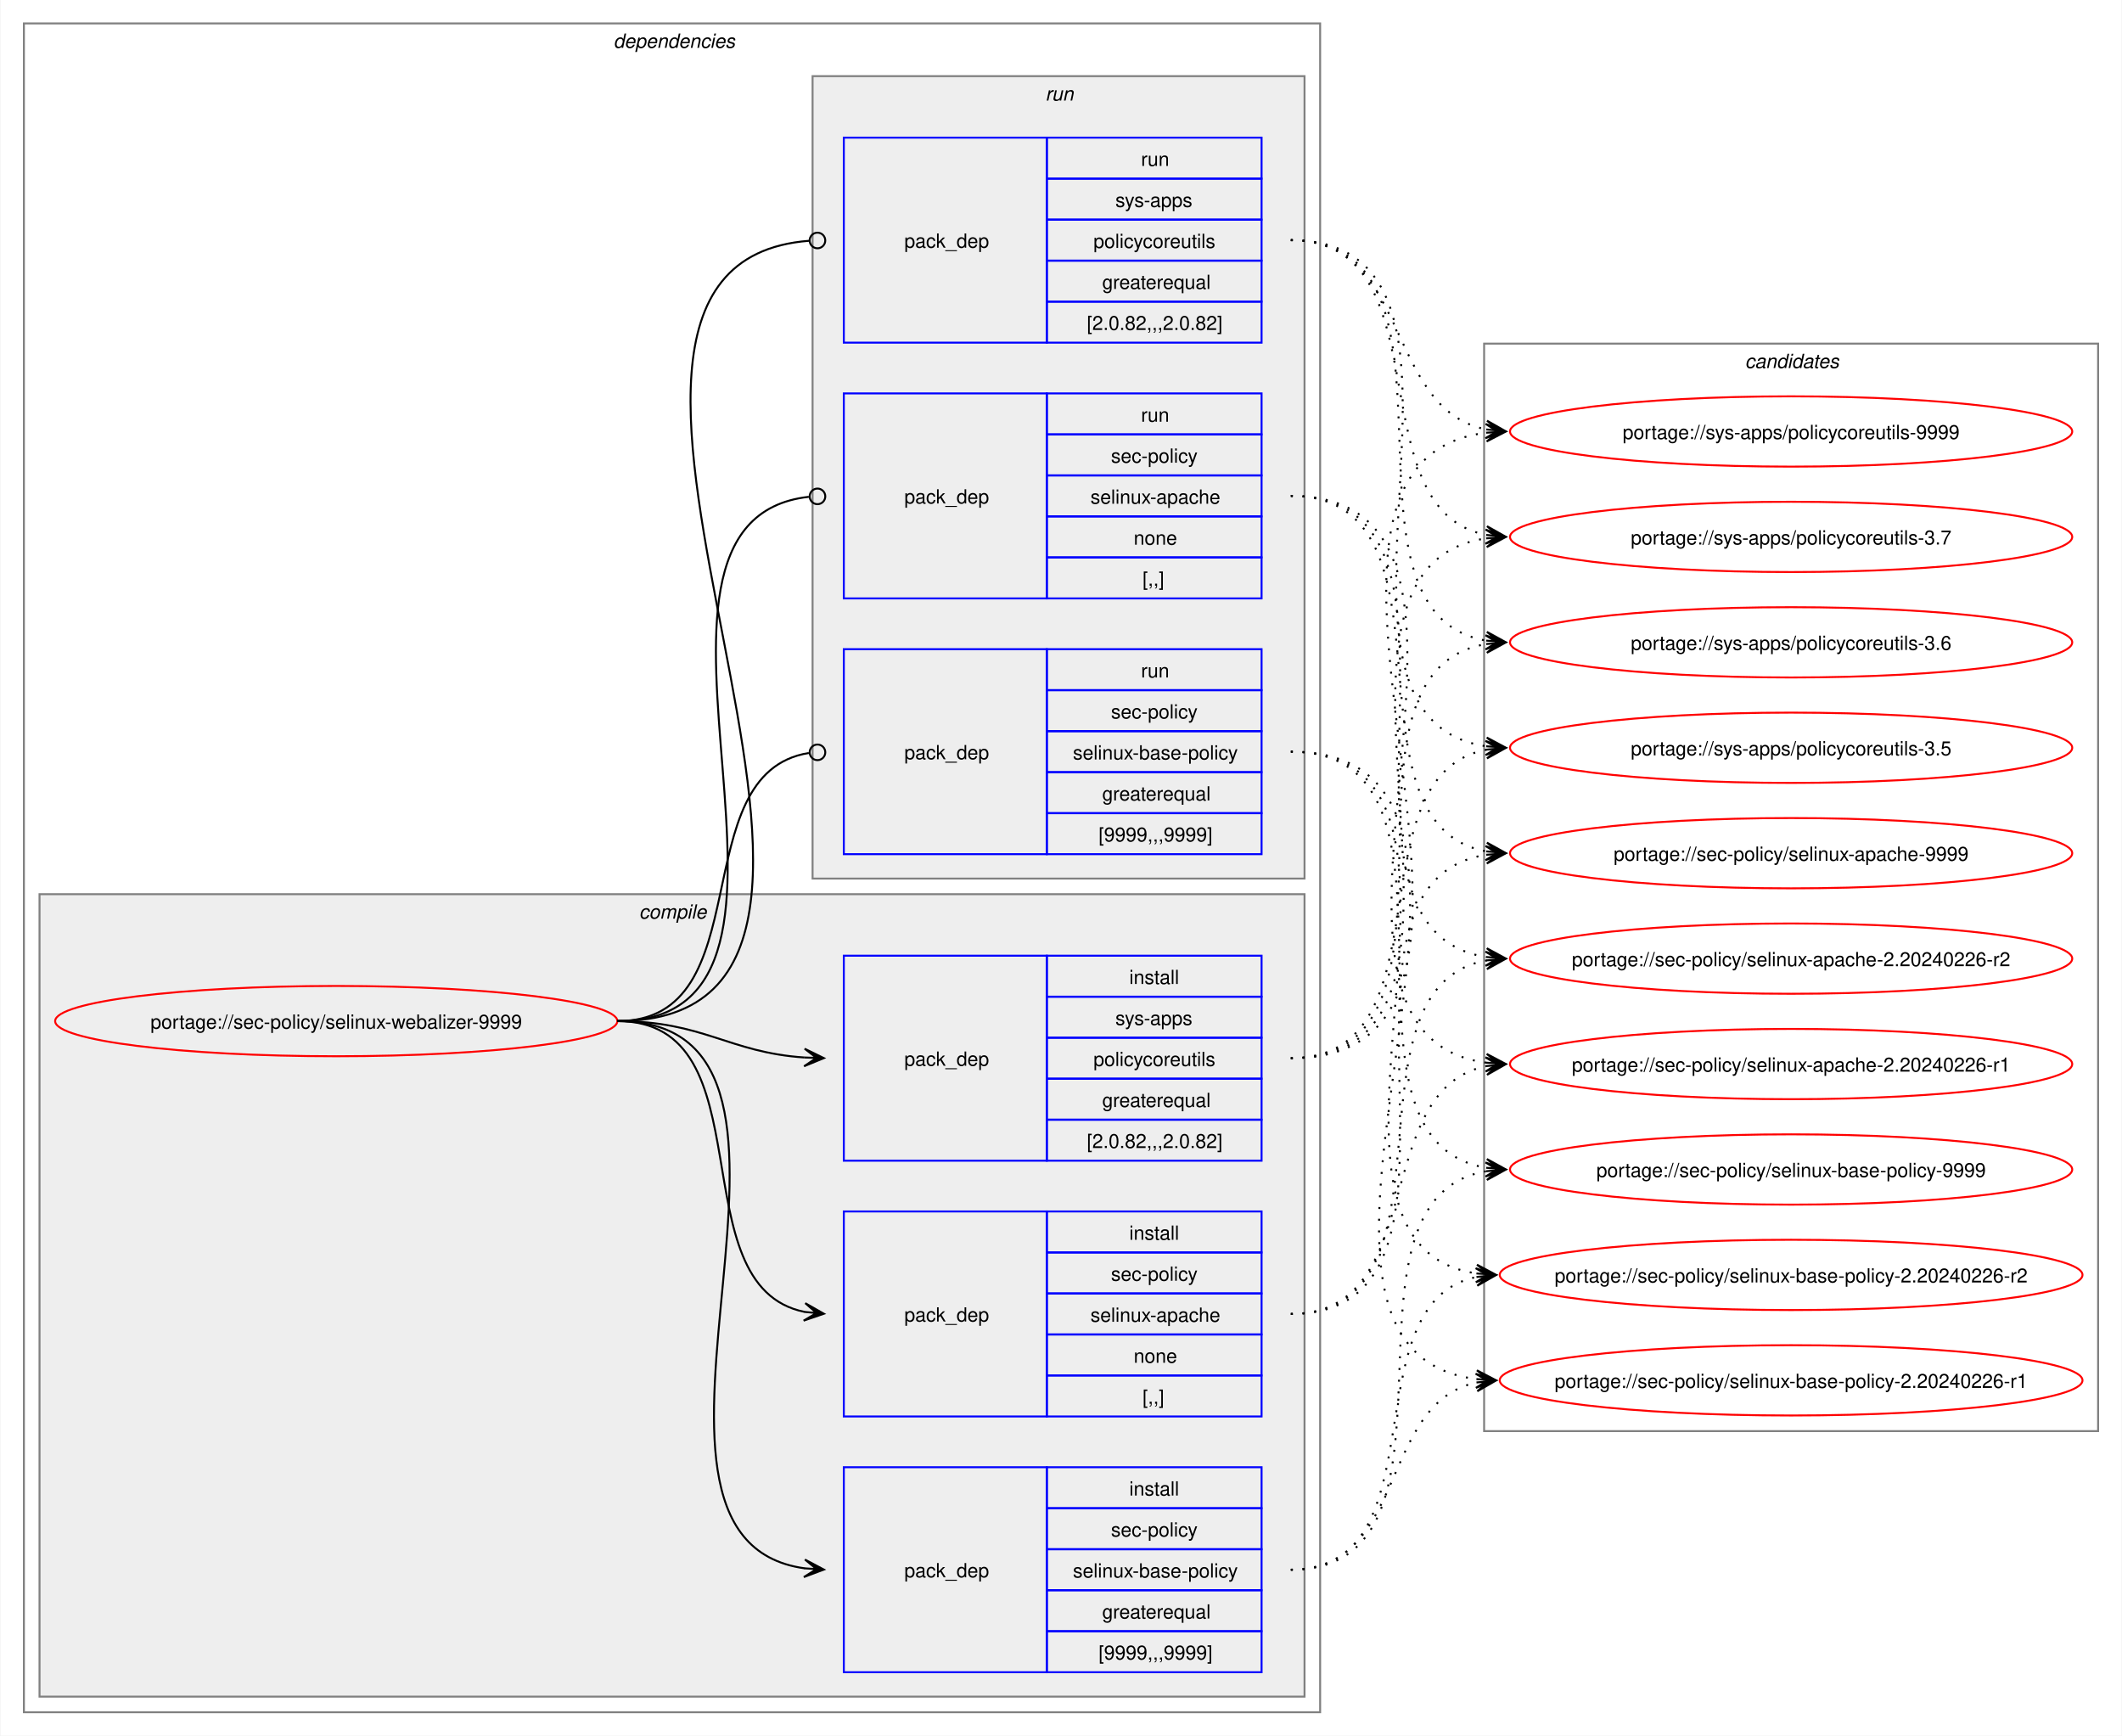
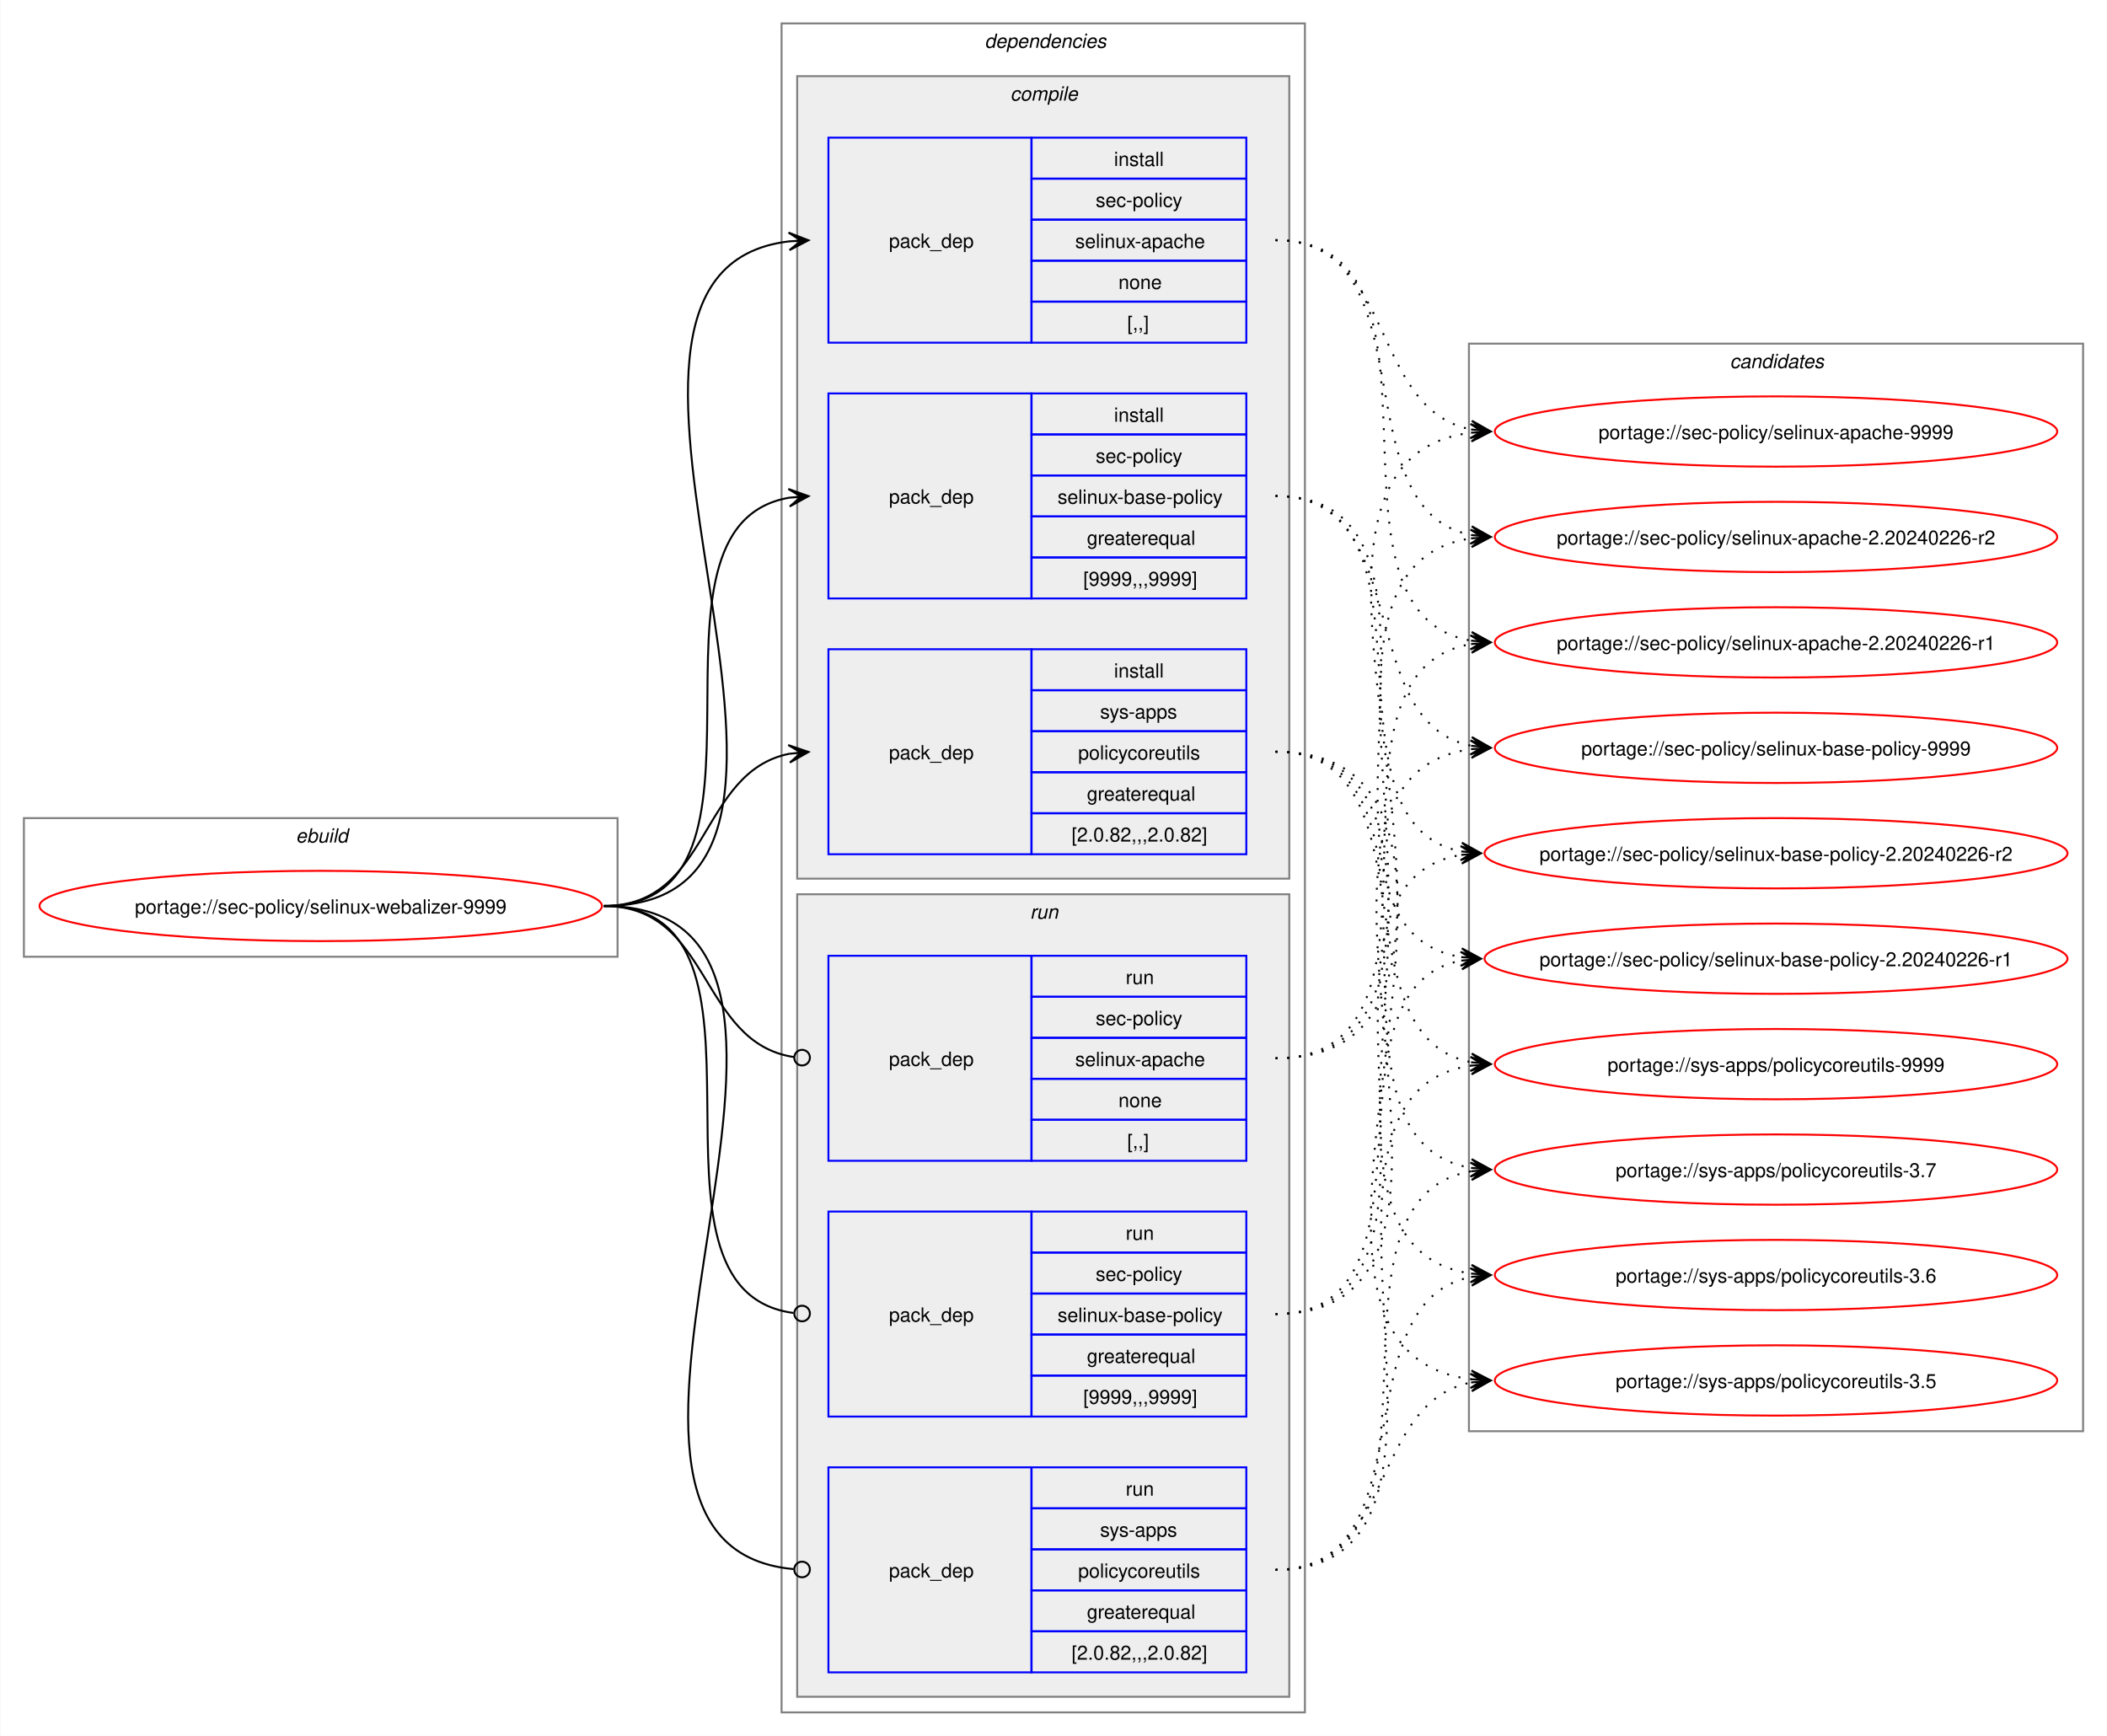
- <svg xmlns="http://www.w3.org/2000/svg" xmlns:xlink="http://www.w3.org/1999/xlink" width="1087pt" height="889pt" viewBox="0.00 0.00 1086.51 889.00">
+ <svg xmlns="http://www.w3.org/2000/svg" xmlns:xlink="http://www.w3.org/1999/xlink" width="1079pt" height="889pt" viewBox="0.00 0.00 1078.51 889.00">
  <g id="graph0" class="graph" transform="scale(1 1) rotate(0) translate(4 885)">
-     <polygon fill="white" stroke="none" points="-4,4 -4,-885 1082.51,-885 1082.51,4 -4,4" />
+     <polygon fill="white" stroke="none" points="-4,4 -4,-885 1074.51,-885 1074.51,4 -4,4" />
+     <g id="clust1" class="cluster">
+       <polygon fill="none" stroke="gray" points="8,-395 8,-466 312,-466 312,-395 8,-395" />
+       <text text-anchor="start" x="147.25" y="-453.5" font-family="Helvetica,sans-Serif" font-style="italic" font-size="10.00">ebuild</text>
+     </g>
    <g id="clust2" class="cluster">
-       <polygon fill="none" stroke="gray" points="8,-8 8,-873 672,-873 672,-8 8,-8" />
-       <text text-anchor="start" x="310" y="-860.5" font-family="Helvetica,sans-Serif" font-style="italic" font-size="10.00">dependencies</text>
+       <polygon fill="none" stroke="gray" points="396,-8 396,-873 664,-873 664,-8 396,-8" />
+       <text text-anchor="start" x="500" y="-860.5" font-family="Helvetica,sans-Serif" font-style="italic" font-size="10.00">dependencies</text>
    </g>
    <g id="clust3" class="cluster">
-       <polygon fill="#eeeeee" stroke="gray" points="16,-16 16,-427 664,-427 664,-16 16,-16" />
-       <text text-anchor="start" x="323.12" y="-414.5" font-family="Helvetica,sans-Serif" font-style="italic" font-size="10.00">compile</text>
+       <polygon fill="#eeeeee" stroke="gray" points="404,-435 404,-846 656,-846 656,-435 404,-435" />
+       <text text-anchor="start" x="513.12" y="-833.5" font-family="Helvetica,sans-Serif" font-style="italic" font-size="10.00">compile</text>
    </g>
    <g id="clust8" class="cluster">
-       <polygon fill="#eeeeee" stroke="gray" points="412,-435 412,-846 664,-846 664,-435 412,-435" />
-       <text text-anchor="start" x="531.25" y="-833.5" font-family="Helvetica,sans-Serif" font-style="italic" font-size="10.00">run</text>
+       <polygon fill="#eeeeee" stroke="gray" points="404,-16 404,-427 656,-427 656,-16 404,-16" />
+       <text text-anchor="start" x="523.25" y="-414.5" font-family="Helvetica,sans-Serif" font-style="italic" font-size="10.00">run</text>
    </g>
    <g id="clust12" class="cluster">
-       <polygon fill="none" stroke="gray" points="756,-152 756,-709 1070.51,-709 1070.51,-152 756,-152" />
-       <text text-anchor="start" x="889.63" y="-696.5" font-family="Helvetica,sans-Serif" font-style="italic" font-size="10.00">candidates</text>
+       <polygon fill="none" stroke="gray" points="748,-152 748,-709 1062.51,-709 1062.51,-152 748,-152" />
+       <text text-anchor="start" x="881.63" y="-696.5" font-family="Helvetica,sans-Serif" font-style="italic" font-size="10.00">candidates</text>
    </g>
    <g id="node1" class="node">
      <g id="a_node1">
        <a xlink:href="../sec-policy/selinux-webalizer-9999.svg" xlink:title="portage://sec-policy/selinux-webalizer-9999">
-           <ellipse fill="none" stroke="red" cx="168" cy="-362" rx="144" ry="18" />
-           <text text-anchor="middle" x="168" y="-358.12" font-family="Helvetica,sans-Serif" font-size="10.00">portage://sec-policy/selinux-webalizer-9999</text>
+           <ellipse fill="none" stroke="red" cx="160" cy="-421" rx="144" ry="18" />
+           <text text-anchor="middle" x="160" y="-417.12" font-family="Helvetica,sans-Serif" font-size="10.00">portage://sec-policy/selinux-webalizer-9999</text>
        </a>
      </g>
    </g>
    <g id="node2" class="node">
-       <polygon fill="none" stroke="blue" points="428,-159.5 428,-264.5 532,-264.5 532,-159.5 428,-159.5" />
-       <text text-anchor="start" x="459" y="-208.12" font-family="Helvetica,sans-Serif" font-size="10.00">pack_dep</text>
-       <polygon fill="none" stroke="blue" points="532,-243.5 532,-264.5 642,-264.5 642,-243.5 532,-243.5" />
-       <text text-anchor="start" x="574.25" y="-250" font-family="Helvetica,sans-Serif" font-size="10.00">install</text>
-       <polygon fill="none" stroke="blue" points="532,-222.5 532,-243.5 642,-243.5 642,-222.5 532,-222.5" />
-       <text text-anchor="start" x="564.87" y="-229" font-family="Helvetica,sans-Serif" font-size="10.00">sec-policy</text>
-       <polygon fill="none" stroke="blue" points="532,-201.5 532,-222.5 642,-222.5 642,-201.5 532,-201.5" />
-       <text text-anchor="start" x="554.37" y="-208" font-family="Helvetica,sans-Serif" font-size="10.00">selinux-apache</text>
-       <polygon fill="none" stroke="blue" points="532,-180.5 532,-201.5 642,-201.5 642,-180.5 532,-180.5" />
-       <text text-anchor="start" x="576.5" y="-187" font-family="Helvetica,sans-Serif" font-size="10.00">none</text>
-       <polygon fill="none" stroke="blue" points="532,-159.5 532,-180.5 642,-180.5 642,-159.5 532,-159.5" />
-       <text text-anchor="start" x="581" y="-166" font-family="Helvetica,sans-Serif" font-size="10.00">[,,]</text>
+       <polygon fill="none" stroke="blue" points="420,-709.5 420,-814.5 524,-814.5 524,-709.5 420,-709.5" />
+       <text text-anchor="start" x="451" y="-758.12" font-family="Helvetica,sans-Serif" font-size="10.00">pack_dep</text>
+       <polygon fill="none" stroke="blue" points="524,-793.5 524,-814.5 634,-814.5 634,-793.5 524,-793.5" />
+       <text text-anchor="start" x="566.25" y="-800" font-family="Helvetica,sans-Serif" font-size="10.00">install</text>
+       <polygon fill="none" stroke="blue" points="524,-772.5 524,-793.5 634,-793.5 634,-772.5 524,-772.5" />
+       <text text-anchor="start" x="556.87" y="-779" font-family="Helvetica,sans-Serif" font-size="10.00">sec-policy</text>
+       <polygon fill="none" stroke="blue" points="524,-751.5 524,-772.5 634,-772.5 634,-751.5 524,-751.5" />
+       <text text-anchor="start" x="546.37" y="-758" font-family="Helvetica,sans-Serif" font-size="10.00">selinux-apache</text>
+       <polygon fill="none" stroke="blue" points="524,-730.5 524,-751.5 634,-751.5 634,-730.5 524,-730.5" />
+       <text text-anchor="start" x="568.5" y="-737" font-family="Helvetica,sans-Serif" font-size="10.00">none</text>
+       <polygon fill="none" stroke="blue" points="524,-709.5 524,-730.5 634,-730.5 634,-709.5 524,-709.5" />
+       <text text-anchor="start" x="573" y="-716" font-family="Helvetica,sans-Serif" font-size="10.00">[,,]</text>
    </g>
    <g id="edge1" class="edge">
-       <path fill="none" stroke="black" d="M312,-362C389.89,-362 342.32,-226.29 407.96,-213.04" />
-       <polygon fill="black" stroke="black" points="417.79,-212.11 408.25,-217.53 414.02,-212.47 407.83,-213.05 407.83,-213.05 407.83,-213.05 414.02,-212.47 407.41,-208.57 417.79,-212.11" />
+       <path fill="none" stroke="black" d="M305,-421C459.83,-421 262.39,-745.55 400.03,-761.4" />
+       <polygon fill="black" stroke="black" points="409.78,-761.93 399.55,-765.88 406.01,-761.73 399.8,-761.39 399.8,-761.39 399.8,-761.39 406.01,-761.73 400.04,-756.89 409.78,-761.93" />
    </g>
    <g id="node3" class="node">
-       <polygon fill="none" stroke="blue" points="428,-28.5 428,-133.5 532,-133.5 532,-28.5 428,-28.5" />
-       <text text-anchor="start" x="459" y="-77.12" font-family="Helvetica,sans-Serif" font-size="10.00">pack_dep</text>
-       <polygon fill="none" stroke="blue" points="532,-112.5 532,-133.5 642,-133.5 642,-112.5 532,-112.5" />
-       <text text-anchor="start" x="574.25" y="-119" font-family="Helvetica,sans-Serif" font-size="10.00">install</text>
-       <polygon fill="none" stroke="blue" points="532,-91.5 532,-112.5 642,-112.5 642,-91.5 532,-91.5" />
-       <text text-anchor="start" x="564.87" y="-98" font-family="Helvetica,sans-Serif" font-size="10.00">sec-policy</text>
-       <polygon fill="none" stroke="blue" points="532,-70.5 532,-91.5 642,-91.5 642,-70.5 532,-70.5" />
-       <text text-anchor="start" x="545.37" y="-77" font-family="Helvetica,sans-Serif" font-size="10.00">selinux-base-policy</text>
-       <polygon fill="none" stroke="blue" points="532,-49.5 532,-70.5 642,-70.5 642,-49.5 532,-49.5" />
-       <text text-anchor="start" x="560.37" y="-56" font-family="Helvetica,sans-Serif" font-size="10.00">greaterequal</text>
-       <polygon fill="none" stroke="blue" points="532,-28.5 532,-49.5 642,-49.5 642,-28.5 532,-28.5" />
-       <text text-anchor="start" x="558.5" y="-35" font-family="Helvetica,sans-Serif" font-size="10.00">[9999,,,9999]</text>
+       <polygon fill="none" stroke="blue" points="420,-578.5 420,-683.5 524,-683.5 524,-578.5 420,-578.5" />
+       <text text-anchor="start" x="451" y="-627.12" font-family="Helvetica,sans-Serif" font-size="10.00">pack_dep</text>
+       <polygon fill="none" stroke="blue" points="524,-662.5 524,-683.5 634,-683.5 634,-662.5 524,-662.5" />
+       <text text-anchor="start" x="566.25" y="-669" font-family="Helvetica,sans-Serif" font-size="10.00">install</text>
+       <polygon fill="none" stroke="blue" points="524,-641.5 524,-662.5 634,-662.5 634,-641.5 524,-641.5" />
+       <text text-anchor="start" x="556.87" y="-648" font-family="Helvetica,sans-Serif" font-size="10.00">sec-policy</text>
+       <polygon fill="none" stroke="blue" points="524,-620.5 524,-641.5 634,-641.5 634,-620.5 524,-620.5" />
+       <text text-anchor="start" x="537.37" y="-627" font-family="Helvetica,sans-Serif" font-size="10.00">selinux-base-policy</text>
+       <polygon fill="none" stroke="blue" points="524,-599.5 524,-620.5 634,-620.5 634,-599.5 524,-599.5" />
+       <text text-anchor="start" x="552.37" y="-606" font-family="Helvetica,sans-Serif" font-size="10.00">greaterequal</text>
+       <polygon fill="none" stroke="blue" points="524,-578.5 524,-599.5 634,-599.5 634,-578.5 524,-578.5" />
+       <text text-anchor="start" x="550.5" y="-585" font-family="Helvetica,sans-Serif" font-size="10.00">[9999,,,9999]</text>
    </g>
    <g id="edge2" class="edge">
-       <path fill="none" stroke="black" d="M312,-362C441.72,-362 294.5,-97.22 408,-81.71" />
-       <polygon fill="black" stroke="black" points="417.78,-81.08 408.09,-86.21 414.01,-81.32 407.8,-81.72 407.8,-81.72 407.8,-81.72 414.01,-81.32 407.52,-77.23 417.78,-81.08" />
+       <path fill="none" stroke="black" d="M305,-421C405.57,-421 314,-615.31 399.94,-630.11" />
+       <polygon fill="black" stroke="black" points="409.79,-630.9 399.46,-634.59 406.02,-630.6 399.82,-630.1 399.82,-630.1 399.82,-630.1 406.02,-630.6 400.18,-625.61 409.79,-630.9" />
    </g>
    <g id="node4" class="node">
-       <polygon fill="none" stroke="blue" points="428,-290.5 428,-395.5 532,-395.5 532,-290.5 428,-290.5" />
-       <text text-anchor="start" x="459" y="-339.12" font-family="Helvetica,sans-Serif" font-size="10.00">pack_dep</text>
-       <polygon fill="none" stroke="blue" points="532,-374.5 532,-395.5 642,-395.5 642,-374.5 532,-374.5" />
-       <text text-anchor="start" x="574.25" y="-381" font-family="Helvetica,sans-Serif" font-size="10.00">install</text>
-       <polygon fill="none" stroke="blue" points="532,-353.5 532,-374.5 642,-374.5 642,-353.5 532,-353.5" />
-       <text text-anchor="start" x="567.12" y="-360" font-family="Helvetica,sans-Serif" font-size="10.00">sys-apps</text>
-       <polygon fill="none" stroke="blue" points="532,-332.5 532,-353.5 642,-353.5 642,-332.5 532,-332.5" />
-       <text text-anchor="start" x="555.87" y="-339" font-family="Helvetica,sans-Serif" font-size="10.00">policycoreutils</text>
-       <polygon fill="none" stroke="blue" points="532,-311.5 532,-332.5 642,-332.5 642,-311.5 532,-311.5" />
-       <text text-anchor="start" x="560.37" y="-318" font-family="Helvetica,sans-Serif" font-size="10.00">greaterequal</text>
-       <polygon fill="none" stroke="blue" points="532,-290.5 532,-311.5 642,-311.5 642,-290.5 532,-290.5" />
-       <text text-anchor="start" x="552.5" y="-297" font-family="Helvetica,sans-Serif" font-size="10.00">[2.0.82,,,2.0.82]</text>
+       <polygon fill="none" stroke="blue" points="420,-447.5 420,-552.5 524,-552.5 524,-447.5 420,-447.5" />
+       <text text-anchor="start" x="451" y="-496.12" font-family="Helvetica,sans-Serif" font-size="10.00">pack_dep</text>
+       <polygon fill="none" stroke="blue" points="524,-531.5 524,-552.5 634,-552.5 634,-531.5 524,-531.5" />
+       <text text-anchor="start" x="566.25" y="-538" font-family="Helvetica,sans-Serif" font-size="10.00">install</text>
+       <polygon fill="none" stroke="blue" points="524,-510.5 524,-531.5 634,-531.5 634,-510.5 524,-510.5" />
+       <text text-anchor="start" x="559.12" y="-517" font-family="Helvetica,sans-Serif" font-size="10.00">sys-apps</text>
+       <polygon fill="none" stroke="blue" points="524,-489.5 524,-510.5 634,-510.5 634,-489.5 524,-489.5" />
+       <text text-anchor="start" x="547.87" y="-496" font-family="Helvetica,sans-Serif" font-size="10.00">policycoreutils</text>
+       <polygon fill="none" stroke="blue" points="524,-468.5 524,-489.5 634,-489.5 634,-468.5 524,-468.5" />
+       <text text-anchor="start" x="552.37" y="-475" font-family="Helvetica,sans-Serif" font-size="10.00">greaterequal</text>
+       <polygon fill="none" stroke="blue" points="524,-447.5 524,-468.5 634,-468.5 634,-447.5 524,-447.5" />
+       <text text-anchor="start" x="544.5" y="-454" font-family="Helvetica,sans-Serif" font-size="10.00">[2.0.82,,,2.0.82]</text>
    </g>
    <g id="edge3" class="edge">
-       <path fill="none" stroke="black" d="M312,-362C356.34,-362 368.74,-345.99 407.84,-343.36" />
-       <polygon fill="black" stroke="black" points="417.78,-343.04 407.93,-347.86 414,-343.16 407.79,-343.36 407.79,-343.36 407.79,-343.36 414,-343.16 407.64,-338.87 417.78,-343.04" />
+       <path fill="none" stroke="black" d="M305,-421C359.74,-421 353.49,-489.57 399.89,-498.94" />
+       <polygon fill="black" stroke="black" points="409.79,-499.88 399.41,-503.42 406.02,-499.53 399.83,-498.94 399.83,-498.94 399.83,-498.94 406.02,-499.53 400.26,-494.46 409.79,-499.88" />
    </g>
    <g id="node5" class="node">
-       <polygon fill="none" stroke="blue" points="428,-578.5 428,-683.5 532,-683.5 532,-578.5 428,-578.5" />
-       <text text-anchor="start" x="459" y="-627.12" font-family="Helvetica,sans-Serif" font-size="10.00">pack_dep</text>
-       <polygon fill="none" stroke="blue" points="532,-662.5 532,-683.5 642,-683.5 642,-662.5 532,-662.5" />
-       <text text-anchor="start" x="580.25" y="-669" font-family="Helvetica,sans-Serif" font-size="10.00">run</text>
-       <polygon fill="none" stroke="blue" points="532,-641.5 532,-662.5 642,-662.5 642,-641.5 532,-641.5" />
-       <text text-anchor="start" x="564.87" y="-648" font-family="Helvetica,sans-Serif" font-size="10.00">sec-policy</text>
-       <polygon fill="none" stroke="blue" points="532,-620.5 532,-641.5 642,-641.5 642,-620.5 532,-620.5" />
-       <text text-anchor="start" x="554.37" y="-627" font-family="Helvetica,sans-Serif" font-size="10.00">selinux-apache</text>
-       <polygon fill="none" stroke="blue" points="532,-599.5 532,-620.5 642,-620.5 642,-599.5 532,-599.5" />
-       <text text-anchor="start" x="576.5" y="-606" font-family="Helvetica,sans-Serif" font-size="10.00">none</text>
-       <polygon fill="none" stroke="blue" points="532,-578.5 532,-599.5 642,-599.5 642,-578.5 532,-578.5" />
-       <text text-anchor="start" x="581" y="-585" font-family="Helvetica,sans-Serif" font-size="10.00">[,,]</text>
+       <polygon fill="none" stroke="blue" points="420,-290.5 420,-395.5 524,-395.5 524,-290.5 420,-290.5" />
+       <text text-anchor="start" x="451" y="-339.12" font-family="Helvetica,sans-Serif" font-size="10.00">pack_dep</text>
+       <polygon fill="none" stroke="blue" points="524,-374.5 524,-395.5 634,-395.5 634,-374.5 524,-374.5" />
+       <text text-anchor="start" x="572.25" y="-381" font-family="Helvetica,sans-Serif" font-size="10.00">run</text>
+       <polygon fill="none" stroke="blue" points="524,-353.5 524,-374.5 634,-374.5 634,-353.5 524,-353.5" />
+       <text text-anchor="start" x="556.87" y="-360" font-family="Helvetica,sans-Serif" font-size="10.00">sec-policy</text>
+       <polygon fill="none" stroke="blue" points="524,-332.5 524,-353.5 634,-353.5 634,-332.5 524,-332.5" />
+       <text text-anchor="start" x="546.37" y="-339" font-family="Helvetica,sans-Serif" font-size="10.00">selinux-apache</text>
+       <polygon fill="none" stroke="blue" points="524,-311.5 524,-332.5 634,-332.5 634,-311.5 524,-311.5" />
+       <text text-anchor="start" x="568.5" y="-318" font-family="Helvetica,sans-Serif" font-size="10.00">none</text>
+       <polygon fill="none" stroke="blue" points="524,-290.5 524,-311.5 634,-311.5 634,-290.5 524,-290.5" />
+       <text text-anchor="start" x="573" y="-297" font-family="Helvetica,sans-Serif" font-size="10.00">[,,]</text>
    </g>
    <g id="edge4" class="edge">
-       <path fill="none" stroke="black" d="M312,-362C437.53,-362 297.51,-618.03 410.07,-630.53" />
-       <ellipse fill="none" stroke="black" cx="414.51" cy="-630.76" rx="4" ry="4" />
+       <path fill="none" stroke="black" d="M305,-421C360.41,-421 353.47,-351.01 402.31,-343.63" />
+       <ellipse fill="none" stroke="black" cx="406.51" cy="-343.32" rx="4" ry="4" />
    </g>
    <g id="node6" class="node">
-       <polygon fill="none" stroke="blue" points="428,-447.5 428,-552.5 532,-552.5 532,-447.5 428,-447.5" />
-       <text text-anchor="start" x="459" y="-496.12" font-family="Helvetica,sans-Serif" font-size="10.00">pack_dep</text>
-       <polygon fill="none" stroke="blue" points="532,-531.5 532,-552.5 642,-552.5 642,-531.5 532,-531.5" />
-       <text text-anchor="start" x="580.25" y="-538" font-family="Helvetica,sans-Serif" font-size="10.00">run</text>
-       <polygon fill="none" stroke="blue" points="532,-510.5 532,-531.5 642,-531.5 642,-510.5 532,-510.5" />
-       <text text-anchor="start" x="564.87" y="-517" font-family="Helvetica,sans-Serif" font-size="10.00">sec-policy</text>
-       <polygon fill="none" stroke="blue" points="532,-489.5 532,-510.5 642,-510.5 642,-489.5 532,-489.5" />
-       <text text-anchor="start" x="545.37" y="-496" font-family="Helvetica,sans-Serif" font-size="10.00">selinux-base-policy</text>
-       <polygon fill="none" stroke="blue" points="532,-468.5 532,-489.5 642,-489.5 642,-468.5 532,-468.5" />
-       <text text-anchor="start" x="560.37" y="-475" font-family="Helvetica,sans-Serif" font-size="10.00">greaterequal</text>
-       <polygon fill="none" stroke="blue" points="532,-447.5 532,-468.5 642,-468.5 642,-447.5 532,-447.5" />
-       <text text-anchor="start" x="558.5" y="-454" font-family="Helvetica,sans-Serif" font-size="10.00">[9999,,,9999]</text>
+       <polygon fill="none" stroke="blue" points="420,-159.5 420,-264.5 524,-264.5 524,-159.5 420,-159.5" />
+       <text text-anchor="start" x="451" y="-208.12" font-family="Helvetica,sans-Serif" font-size="10.00">pack_dep</text>
+       <polygon fill="none" stroke="blue" points="524,-243.5 524,-264.5 634,-264.5 634,-243.5 524,-243.5" />
+       <text text-anchor="start" x="572.25" y="-250" font-family="Helvetica,sans-Serif" font-size="10.00">run</text>
+       <polygon fill="none" stroke="blue" points="524,-222.5 524,-243.5 634,-243.5 634,-222.5 524,-222.5" />
+       <text text-anchor="start" x="556.87" y="-229" font-family="Helvetica,sans-Serif" font-size="10.00">sec-policy</text>
+       <polygon fill="none" stroke="blue" points="524,-201.5 524,-222.5 634,-222.5 634,-201.5 524,-201.5" />
+       <text text-anchor="start" x="537.37" y="-208" font-family="Helvetica,sans-Serif" font-size="10.00">selinux-base-policy</text>
+       <polygon fill="none" stroke="blue" points="524,-180.5 524,-201.5 634,-201.5 634,-180.5 524,-180.5" />
+       <text text-anchor="start" x="552.37" y="-187" font-family="Helvetica,sans-Serif" font-size="10.00">greaterequal</text>
+       <polygon fill="none" stroke="blue" points="524,-159.5 524,-180.5 634,-180.5 634,-159.5 524,-159.5" />
+       <text text-anchor="start" x="550.5" y="-166" font-family="Helvetica,sans-Serif" font-size="10.00">[9999,,,9999]</text>
    </g>
    <g id="edge5" class="edge">
-       <path fill="none" stroke="black" d="M312,-362C386.43,-362 345.13,-488.91 410.07,-499.32" />
-       <ellipse fill="none" stroke="black" cx="414.51" cy="-499.66" rx="4" ry="4" />
+       <path fill="none" stroke="black" d="M305,-421C406,-421 312.85,-224.46 402.1,-212.56" />
+       <ellipse fill="none" stroke="black" cx="406.51" cy="-212.28" rx="4" ry="4" />
    </g>
    <g id="node7" class="node">
-       <polygon fill="none" stroke="blue" points="428,-709.5 428,-814.5 532,-814.5 532,-709.5 428,-709.5" />
-       <text text-anchor="start" x="459" y="-758.12" font-family="Helvetica,sans-Serif" font-size="10.00">pack_dep</text>
-       <polygon fill="none" stroke="blue" points="532,-793.5 532,-814.5 642,-814.5 642,-793.5 532,-793.5" />
-       <text text-anchor="start" x="580.25" y="-800" font-family="Helvetica,sans-Serif" font-size="10.00">run</text>
-       <polygon fill="none" stroke="blue" points="532,-772.5 532,-793.5 642,-793.5 642,-772.5 532,-772.5" />
-       <text text-anchor="start" x="567.12" y="-779" font-family="Helvetica,sans-Serif" font-size="10.00">sys-apps</text>
-       <polygon fill="none" stroke="blue" points="532,-751.5 532,-772.5 642,-772.5 642,-751.5 532,-751.5" />
-       <text text-anchor="start" x="555.87" y="-758" font-family="Helvetica,sans-Serif" font-size="10.00">policycoreutils</text>
-       <polygon fill="none" stroke="blue" points="532,-730.5 532,-751.5 642,-751.5 642,-730.5 532,-730.5" />
-       <text text-anchor="start" x="560.37" y="-737" font-family="Helvetica,sans-Serif" font-size="10.00">greaterequal</text>
-       <polygon fill="none" stroke="blue" points="532,-709.5 532,-730.5 642,-730.5 642,-709.5 532,-709.5" />
-       <text text-anchor="start" x="552.5" y="-716" font-family="Helvetica,sans-Serif" font-size="10.00">[2.0.82,,,2.0.82]</text>
+       <polygon fill="none" stroke="blue" points="420,-28.5 420,-133.5 524,-133.5 524,-28.5 420,-28.5" />
+       <text text-anchor="start" x="451" y="-77.12" font-family="Helvetica,sans-Serif" font-size="10.00">pack_dep</text>
+       <polygon fill="none" stroke="blue" points="524,-112.5 524,-133.5 634,-133.5 634,-112.5 524,-112.5" />
+       <text text-anchor="start" x="572.25" y="-119" font-family="Helvetica,sans-Serif" font-size="10.00">run</text>
+       <polygon fill="none" stroke="blue" points="524,-91.5 524,-112.5 634,-112.5 634,-91.5 524,-91.5" />
+       <text text-anchor="start" x="559.12" y="-98" font-family="Helvetica,sans-Serif" font-size="10.00">sys-apps</text>
+       <polygon fill="none" stroke="blue" points="524,-70.5 524,-91.5 634,-91.5 634,-70.5 524,-70.5" />
+       <text text-anchor="start" x="547.87" y="-77" font-family="Helvetica,sans-Serif" font-size="10.00">policycoreutils</text>
+       <polygon fill="none" stroke="blue" points="524,-49.5 524,-70.5 634,-70.5 634,-49.5 524,-49.5" />
+       <text text-anchor="start" x="552.37" y="-56" font-family="Helvetica,sans-Serif" font-size="10.00">greaterequal</text>
+       <polygon fill="none" stroke="blue" points="524,-28.5 524,-49.5 634,-49.5 634,-28.5 524,-28.5" />
+       <text text-anchor="start" x="544.5" y="-35" font-family="Helvetica,sans-Serif" font-size="10.00">[2.0.82,,,2.0.82]</text>
    </g>
    <g id="edge6" class="edge">
-       <path fill="none" stroke="black" d="M312,-362C492.97,-362 243.52,-748.83 410.2,-761.67" />
-       <ellipse fill="none" stroke="black" cx="414.5" cy="-761.83" rx="4" ry="4" />
+       <path fill="none" stroke="black" d="M305,-421C460.19,-421 260.8,-94.15 402.14,-81.38" />
+       <ellipse fill="none" stroke="black" cx="406.5" cy="-81.19" rx="4" ry="4" />
    </g>
    <g id="node8" class="node">
      <g id="a_node8">
        <a xlink:href="../sec-policy/selinux-apache-9999.svg" xlink:title="portage://sec-policy/selinux-apache-9999">
-           <ellipse fill="none" stroke="red" cx="913.26" cy="-448" rx="144" ry="18" />
-           <text text-anchor="middle" x="913.26" y="-444.12" font-family="Helvetica,sans-Serif" font-size="10.00">portage://sec-policy/selinux-apache-9999</text>
+           <ellipse fill="none" stroke="red" cx="905.26" cy="-664" rx="144" ry="18" />
+           <text text-anchor="middle" x="905.26" y="-660.12" font-family="Helvetica,sans-Serif" font-size="10.00">portage://sec-policy/selinux-apache-9999</text>
        </a>
      </g>
    </g>
    <g id="edge7" class="edge">
-       <path fill="none" stroke="black" stroke-dasharray="1,5" d="M657,-212C769,-212 660.27,-432.14 757.18,-447.19" />
-       <polygon fill="black" stroke="black" points="767.04,-447.91 756.74,-451.67 763.27,-447.64 757.07,-447.18 757.07,-447.18 757.07,-447.18 763.27,-447.64 757.39,-442.7 767.04,-447.91" />
+       <path fill="none" stroke="black" stroke-dasharray="1,5" d="M649,-762C710.9,-762 696.53,-675.51 749.2,-665.03" />
+       <polygon fill="black" stroke="black" points="759.04,-664.11 749.5,-669.53 755.28,-664.47 749.09,-665.04 749.09,-665.04 749.09,-665.04 755.28,-664.47 748.67,-660.56 759.04,-664.11" />
    </g>
    <g id="node9" class="node">
      <g id="a_node9">
        <a xlink:href="../sec-policy/selinux-apache-2.20240226-r2.svg" xlink:title="portage://sec-policy/selinux-apache-2.20240226-r2">
-           <ellipse fill="none" stroke="red" cx="913.26" cy="-394" rx="144" ry="18" />
-           <text text-anchor="middle" x="913.26" y="-390.12" font-family="Helvetica,sans-Serif" font-size="10.00">portage://sec-policy/selinux-apache-2.20240226-r2</text>
+           <ellipse fill="none" stroke="red" cx="905.26" cy="-610" rx="144" ry="18" />
+           <text text-anchor="middle" x="905.26" y="-606.12" font-family="Helvetica,sans-Serif" font-size="10.00">portage://sec-policy/selinux-apache-2.20240226-r2</text>
        </a>
      </g>
    </g>
    <g id="edge8" class="edge">
-       <path fill="none" stroke="black" stroke-dasharray="1,5" d="M657,-212C747.92,-212 679.59,-379.38 757.44,-393.11" />
-       <polygon fill="black" stroke="black" points="767.04,-393.9 756.7,-397.56 763.27,-393.59 757.08,-393.08 757.08,-393.08 757.08,-393.08 763.27,-393.59 757.45,-388.59 767.04,-393.9" />
+       <path fill="none" stroke="black" stroke-dasharray="1,5" d="M649,-762C728.79,-762 681.5,-623.92 749.38,-610.97" />
+       <polygon fill="black" stroke="black" points="759.04,-610.11 749.48,-615.48 755.28,-610.44 749.08,-611 749.08,-611 749.08,-611 755.28,-610.44 748.68,-606.51 759.04,-610.11" />
    </g>
    <g id="node10" class="node">
      <g id="a_node10">
        <a xlink:href="../sec-policy/selinux-apache-2.20240226-r1.svg" xlink:title="portage://sec-policy/selinux-apache-2.20240226-r1">
-           <ellipse fill="none" stroke="red" cx="913.26" cy="-340" rx="144" ry="18" />
-           <text text-anchor="middle" x="913.26" y="-336.12" font-family="Helvetica,sans-Serif" font-size="10.00">portage://sec-policy/selinux-apache-2.20240226-r1</text>
+           <ellipse fill="none" stroke="red" cx="905.26" cy="-556" rx="144" ry="18" />
+           <text text-anchor="middle" x="905.26" y="-552.12" font-family="Helvetica,sans-Serif" font-size="10.00">portage://sec-policy/selinux-apache-2.20240226-r1</text>
        </a>
      </g>
    </g>
    <g id="edge9" class="edge">
-       <path fill="none" stroke="black" stroke-dasharray="1,5" d="M657,-212C728.4,-212 696.73,-326.86 757.26,-338.97" />
-       <polygon fill="black" stroke="black" points="767.04,-339.89 756.67,-343.43 763.28,-339.53 757.09,-338.95 757.09,-338.95 757.09,-338.95 763.28,-339.53 757.51,-334.47 767.04,-339.89" />
+       <path fill="none" stroke="black" stroke-dasharray="1,5" d="M649,-762C749.09,-762 663.29,-571.39 749.22,-556.87" />
+       <polygon fill="black" stroke="black" points="759.04,-556.1 749.43,-561.37 755.27,-556.39 749.07,-556.89 749.07,-556.89 749.07,-556.89 755.27,-556.39 748.72,-552.4 759.04,-556.1" />
    </g>
    <g id="node11" class="node">
      <g id="a_node11">
        <a xlink:href="../sec-policy/selinux-base-policy-9999.svg" xlink:title="portage://sec-policy/selinux-base-policy-9999">
-           <ellipse fill="none" stroke="red" cx="913.26" cy="-286" rx="144" ry="18" />
-           <text text-anchor="middle" x="913.26" y="-282.12" font-family="Helvetica,sans-Serif" font-size="10.00">portage://sec-policy/selinux-base-policy-9999</text>
+           <ellipse fill="none" stroke="red" cx="905.26" cy="-502" rx="144" ry="18" />
+           <text text-anchor="middle" x="905.26" y="-498.12" font-family="Helvetica,sans-Serif" font-size="10.00">portage://sec-policy/selinux-base-policy-9999</text>
        </a>
      </g>
    </g>
    <g id="edge10" class="edge">
-       <path fill="none" stroke="black" stroke-dasharray="1,5" d="M657,-81C756.72,-81 671.62,-270.68 757.26,-285.13" />
-       <polygon fill="black" stroke="black" points="767.04,-285.9 756.72,-289.6 763.27,-285.61 757.07,-285.12 757.07,-285.12 757.07,-285.12 763.27,-285.61 757.43,-280.63 767.04,-285.9" />
+       <path fill="none" stroke="black" stroke-dasharray="1,5" d="M649,-631C720.72,-631 688.46,-515.25 749.21,-503.04" />
+       <polygon fill="black" stroke="black" points="759.04,-502.11 749.51,-507.53 755.28,-502.47 749.09,-503.05 749.09,-503.05 749.09,-503.05 755.28,-502.47 748.67,-498.57 759.04,-502.11" />
    </g>
    <g id="node12" class="node">
      <g id="a_node12">
        <a xlink:href="../sec-policy/selinux-base-policy-2.20240226-r2.svg" xlink:title="portage://sec-policy/selinux-base-policy-2.20240226-r2">
-           <ellipse fill="none" stroke="red" cx="913.26" cy="-232" rx="149.26" ry="18" />
-           <text text-anchor="middle" x="913.26" y="-228.12" font-family="Helvetica,sans-Serif" font-size="10.00">portage://sec-policy/selinux-base-policy-2.20240226-r2</text>
+           <ellipse fill="none" stroke="red" cx="905.26" cy="-448" rx="149.26" ry="18" />
+           <text text-anchor="middle" x="905.26" y="-444.12" font-family="Helvetica,sans-Serif" font-size="10.00">portage://sec-policy/selinux-base-policy-2.20240226-r2</text>
        </a>
      </g>
    </g>
    <g id="edge11" class="edge">
-       <path fill="none" stroke="black" stroke-dasharray="1,5" d="M657,-81C735.05,-81 686.51,-217.61 752.2,-230.96" />
-       <polygon fill="black" stroke="black" points="762.04,-231.89 751.66,-235.42 758.28,-231.53 752.09,-230.94 752.09,-230.94 752.09,-230.94 758.28,-231.53 752.51,-226.46 762.04,-231.89" />
+       <path fill="none" stroke="black" stroke-dasharray="1,5" d="M649,-631C739.19,-631 667.62,-462.7 744.55,-448.9" />
+       <polygon fill="black" stroke="black" points="754.04,-448.1 744.45,-453.42 750.27,-448.42 744.08,-448.94 744.08,-448.94 744.08,-448.94 750.27,-448.42 743.7,-444.45 754.04,-448.1" />
    </g>
    <g id="node13" class="node">
      <g id="a_node13">
        <a xlink:href="../sec-policy/selinux-base-policy-2.20240226-r1.svg" xlink:title="portage://sec-policy/selinux-base-policy-2.20240226-r1">
-           <ellipse fill="none" stroke="red" cx="913.26" cy="-178" rx="149.26" ry="18" />
-           <text text-anchor="middle" x="913.26" y="-174.12" font-family="Helvetica,sans-Serif" font-size="10.00">portage://sec-policy/selinux-base-policy-2.20240226-r1</text>
+           <ellipse fill="none" stroke="red" cx="905.26" cy="-394" rx="149.26" ry="18" />
+           <text text-anchor="middle" x="905.26" y="-390.12" font-family="Helvetica,sans-Serif" font-size="10.00">portage://sec-policy/selinux-base-policy-2.20240226-r1</text>
        </a>
      </g>
    </g>
    <g id="edge12" class="edge">
-       <path fill="none" stroke="black" stroke-dasharray="1,5" d="M657,-81C716.95,-81 701.68,-166.25 752.23,-176.91" />
-       <polygon fill="black" stroke="black" points="762.04,-177.88 751.65,-181.38 758.28,-177.51 752.09,-176.9 752.09,-176.9 752.09,-176.9 758.28,-177.51 752.53,-172.42 762.04,-177.88" />
+       <path fill="none" stroke="black" stroke-dasharray="1,5" d="M649,-631C760.49,-631 648.06,-409.92 744.24,-394.81" />
+       <polygon fill="black" stroke="black" points="754.04,-394.09 744.4,-399.31 750.27,-394.37 744.07,-394.82 744.07,-394.82 744.07,-394.82 750.27,-394.37 743.74,-390.34 754.04,-394.09" />
    </g>
    <g id="node14" class="node">
      <g id="a_node14">
        <a xlink:href="../sys-apps/policycoreutils-9999.svg" xlink:title="portage://sys-apps/policycoreutils-9999">
-           <ellipse fill="none" stroke="red" cx="913.26" cy="-664" rx="144" ry="18" />
-           <text text-anchor="middle" x="913.26" y="-660.12" font-family="Helvetica,sans-Serif" font-size="10.00">portage://sys-apps/policycoreutils-9999</text>
+           <ellipse fill="none" stroke="red" cx="905.26" cy="-340" rx="144" ry="18" />
+           <text text-anchor="middle" x="905.26" y="-336.12" font-family="Helvetica,sans-Serif" font-size="10.00">portage://sys-apps/policycoreutils-9999</text>
        </a>
      </g>
    </g>
    <g id="edge13" class="edge">
-       <path fill="none" stroke="black" stroke-dasharray="1,5" d="M657,-343C804.16,-343 626.73,-647.91 757.4,-663.39" />
-       <polygon fill="black" stroke="black" points="767.04,-663.93 756.8,-667.86 763.26,-663.72 757.05,-663.37 757.05,-663.37 757.05,-663.37 763.26,-663.72 757.31,-658.88 767.04,-663.93" />
+       <path fill="none" stroke="black" stroke-dasharray="1,5" d="M649,-500C731.72,-500 678.91,-354.05 749.46,-340.94" />
+       <polygon fill="black" stroke="black" points="759.04,-340.11 749.47,-345.46 755.27,-340.43 749.08,-340.97 749.08,-340.97 749.08,-340.97 755.27,-340.43 748.69,-336.49 759.04,-340.11" />
    </g>
    <g id="node15" class="node">
      <g id="a_node15">
        <a xlink:href="../sys-apps/policycoreutils-3.7.svg" xlink:title="portage://sys-apps/policycoreutils-3.7">
-           <ellipse fill="none" stroke="red" cx="913.26" cy="-610" rx="144" ry="18" />
-           <text text-anchor="middle" x="913.26" y="-606.12" font-family="Helvetica,sans-Serif" font-size="10.00">portage://sys-apps/policycoreutils-3.7</text>
+           <ellipse fill="none" stroke="red" cx="905.26" cy="-286" rx="144" ry="18" />
+           <text text-anchor="middle" x="905.26" y="-282.12" font-family="Helvetica,sans-Serif" font-size="10.00">portage://sys-apps/policycoreutils-3.7</text>
        </a>
      </g>
    </g>
    <g id="edge14" class="edge">
-       <path fill="none" stroke="black" stroke-dasharray="1,5" d="M657,-343C781.66,-343 648.28,-594.08 757.32,-609.28" />
-       <polygon fill="black" stroke="black" points="767.04,-609.92 756.77,-613.75 763.27,-609.67 757.06,-609.26 757.06,-609.26 757.06,-609.26 763.27,-609.67 757.36,-604.77 767.04,-609.92" />
+       <path fill="none" stroke="black" stroke-dasharray="1,5" d="M649,-500C752.22,-500 660.42,-301.59 749.17,-286.86" />
+       <polygon fill="black" stroke="black" points="759.04,-286.09 749.42,-291.36 755.27,-286.39 749.07,-286.87 749.07,-286.87 749.07,-286.87 755.27,-286.39 748.72,-282.38 759.04,-286.09" />
    </g>
    <g id="node16" class="node">
      <g id="a_node16">
        <a xlink:href="../sys-apps/policycoreutils-3.6.svg" xlink:title="portage://sys-apps/policycoreutils-3.6">
-           <ellipse fill="none" stroke="red" cx="913.26" cy="-556" rx="144" ry="18" />
-           <text text-anchor="middle" x="913.26" y="-552.12" font-family="Helvetica,sans-Serif" font-size="10.00">portage://sys-apps/policycoreutils-3.6</text>
+           <ellipse fill="none" stroke="red" cx="905.26" cy="-232" rx="144" ry="18" />
+           <text text-anchor="middle" x="905.26" y="-228.12" font-family="Helvetica,sans-Serif" font-size="10.00">portage://sys-apps/policycoreutils-3.6</text>
        </a>
      </g>
    </g>
    <g id="edge15" class="edge">
-       <path fill="none" stroke="black" stroke-dasharray="1,5" d="M657,-343C759.84,-343 668.76,-540.48 757.21,-555.14" />
-       <polygon fill="black" stroke="black" points="767.04,-555.91 756.72,-559.62 763.27,-555.61 757.07,-555.13 757.07,-555.13 757.07,-555.13 763.27,-555.61 757.42,-550.64 767.04,-555.91" />
+       <path fill="none" stroke="black" stroke-dasharray="1,5" d="M649,-500C774.06,-500 639.92,-247.98 749.29,-232.72" />
+       <polygon fill="black" stroke="black" points="759.04,-232.08 749.36,-237.23 755.27,-232.33 749.06,-232.74 749.06,-232.74 749.06,-232.74 755.27,-232.33 748.77,-228.25 759.04,-232.08" />
    </g>
    <g id="node17" class="node">
      <g id="a_node17">
        <a xlink:href="../sys-apps/policycoreutils-3.5.svg" xlink:title="portage://sys-apps/policycoreutils-3.5">
-           <ellipse fill="none" stroke="red" cx="913.26" cy="-502" rx="144" ry="18" />
-           <text text-anchor="middle" x="913.26" y="-498.12" font-family="Helvetica,sans-Serif" font-size="10.00">portage://sys-apps/policycoreutils-3.5</text>
+           <ellipse fill="none" stroke="red" cx="905.26" cy="-178" rx="144" ry="18" />
+           <text text-anchor="middle" x="905.26" y="-174.12" font-family="Helvetica,sans-Serif" font-size="10.00">portage://sys-apps/policycoreutils-3.5</text>
        </a>
      </g>
    </g>
    <g id="edge16" class="edge">
-       <path fill="none" stroke="black" stroke-dasharray="1,5" d="M657,-343C739.37,-343 687.21,-488.04 757.5,-501.07" />
-       <polygon fill="black" stroke="black" points="767.04,-501.89 756.69,-505.51 763.27,-501.57 757.08,-501.03 757.08,-501.03 757.08,-501.03 763.27,-501.57 757.47,-496.55 767.04,-501.89" />
+       <path fill="none" stroke="black" stroke-dasharray="1,5" d="M649,-500C796.57,-500 618.35,-194.14 749.37,-178.61" />
+       <polygon fill="black" stroke="black" points="759.04,-178.07 749.31,-183.12 755.26,-178.28 749.05,-178.63 749.05,-178.63 749.05,-178.63 755.26,-178.28 748.8,-174.14 759.04,-178.07" />
    </g>
    <g id="edge17" class="edge">
-       <path fill="none" stroke="black" stroke-dasharray="1,5" d="M657,-631C748.28,-631 679.27,-462.7 757.4,-448.9" />
-       <polygon fill="black" stroke="black" points="767.04,-448.1 757.45,-453.41 763.27,-448.41 757.08,-448.93 757.08,-448.93 757.08,-448.93 763.27,-448.41 756.7,-444.44 767.04,-448.1" />
+       <path fill="none" stroke="black" stroke-dasharray="1,5" d="M649,-343C796.16,-343 618.73,-647.91 749.4,-663.39" />
+       <polygon fill="black" stroke="black" points="759.04,-663.93 748.8,-667.86 755.26,-663.72 749.05,-663.37 749.05,-663.37 749.05,-663.37 755.26,-663.72 749.31,-658.88 759.04,-663.93" />
    </g>
    <g id="edge18" class="edge">
-       <path fill="none" stroke="black" stroke-dasharray="1,5" d="M657,-631C769.38,-631 659.92,-409.92 757.14,-394.81" />
-       <polygon fill="black" stroke="black" points="767.04,-394.09 757.39,-399.31 763.27,-394.36 757.07,-394.82 757.07,-394.82 757.07,-394.82 763.27,-394.36 756.74,-390.33 767.04,-394.09" />
+       <path fill="none" stroke="black" stroke-dasharray="1,5" d="M649,-343C773.66,-343 640.28,-594.08 749.32,-609.28" />
+       <polygon fill="black" stroke="black" points="759.04,-609.92 748.77,-613.75 755.27,-609.67 749.06,-609.26 749.06,-609.26 749.06,-609.26 755.27,-609.67 749.36,-604.77 759.04,-609.92" />
    </g>
    <g id="edge19" class="edge">
-       <path fill="none" stroke="black" stroke-dasharray="1,5" d="M657,-631C791.54,-631 638.93,-356.25 757.21,-340.69" />
-       <polygon fill="black" stroke="black" points="767.04,-340.08 757.34,-345.19 763.27,-340.31 757.06,-340.7 757.06,-340.7 757.06,-340.7 763.27,-340.31 756.78,-336.21 767.04,-340.08" />
+       <path fill="none" stroke="black" stroke-dasharray="1,5" d="M649,-343C751.84,-343 660.76,-540.48 749.21,-555.14" />
+       <polygon fill="black" stroke="black" points="759.04,-555.91 748.72,-559.62 755.27,-555.61 749.07,-555.13 749.07,-555.13 749.07,-555.13 755.27,-555.61 749.42,-550.64 759.04,-555.91" />
    </g>
    <g id="edge20" class="edge">
-       <path fill="none" stroke="black" stroke-dasharray="1,5" d="M657,-500C760.22,-500 668.42,-301.59 757.17,-286.86" />
-       <polygon fill="black" stroke="black" points="767.04,-286.09 757.42,-291.36 763.27,-286.39 757.07,-286.87 757.07,-286.87 757.07,-286.87 763.27,-286.39 756.72,-282.38 767.04,-286.09" />
+       <path fill="none" stroke="black" stroke-dasharray="1,5" d="M649,-212C783.14,-212 631.3,-485.81 749.24,-501.32" />
+       <polygon fill="black" stroke="black" points="759.04,-501.92 748.78,-505.8 755.27,-501.69 749.06,-501.3 749.06,-501.3 749.06,-501.3 755.27,-501.69 749.34,-496.81 759.04,-501.92" />
    </g>
    <g id="edge21" class="edge">
-       <path fill="none" stroke="black" stroke-dasharray="1,5" d="M657,-500C781.25,-500 643.95,-247.98 752.37,-232.72" />
-       <polygon fill="black" stroke="black" points="762.04,-232.08 752.36,-237.23 758.27,-232.33 752.06,-232.74 752.06,-232.74 752.06,-232.74 758.27,-232.33 751.76,-228.25 762.04,-232.08" />
+       <path fill="none" stroke="black" stroke-dasharray="1,5" d="M649,-212C760.1,-212 648.41,-432.14 744.28,-447.19" />
+       <polygon fill="black" stroke="black" points="754.04,-447.91 743.74,-451.66 750.27,-447.63 744.07,-447.18 744.07,-447.18 744.07,-447.18 750.27,-447.63 744.4,-442.69 754.04,-447.91" />
    </g>
    <g id="edge22" class="edge">
-       <path fill="none" stroke="black" stroke-dasharray="1,5" d="M657,-500C803.88,-500 622.24,-194.14 752.43,-178.61" />
-       <polygon fill="black" stroke="black" points="762.04,-178.07 752.31,-183.13 758.26,-178.28 752.05,-178.63 752.05,-178.63 752.05,-178.63 758.26,-178.28 751.8,-174.14 762.04,-178.07" />
+       <path fill="none" stroke="black" stroke-dasharray="1,5" d="M649,-212C738.64,-212 668.23,-378.7 744.12,-393.02" />
+       <polygon fill="black" stroke="black" points="754.04,-393.89 743.69,-397.5 750.27,-393.56 744.08,-393.02 744.08,-393.02 744.08,-393.02 750.27,-393.56 744.47,-388.53 754.04,-393.89" />
    </g>
    <g id="edge23" class="edge">
-       <path fill="none" stroke="black" stroke-dasharray="1,5" d="M657,-762C718.9,-762 704.53,-675.51 757.2,-665.03" />
-       <polygon fill="black" stroke="black" points="767.04,-664.11 757.5,-669.53 763.28,-664.47 757.09,-665.04 757.09,-665.04 757.09,-665.04 763.28,-664.47 756.67,-660.56 767.04,-664.11" />
+       <path fill="none" stroke="black" stroke-dasharray="1,5" d="M649,-81C770.37,-81 643.42,-324.07 749.27,-339.26" />
+       <polygon fill="black" stroke="black" points="759.04,-339.92 748.76,-343.73 755.27,-339.66 749.06,-339.24 749.06,-339.24 749.06,-339.24 755.27,-339.66 749.37,-334.75 759.04,-339.92" />
    </g>
    <g id="edge24" class="edge">
-       <path fill="none" stroke="black" stroke-dasharray="1,5" d="M657,-762C736.79,-762 689.5,-623.92 757.38,-610.97" />
-       <polygon fill="black" stroke="black" points="767.04,-610.11 757.48,-615.48 763.28,-610.44 757.08,-611 757.08,-611 757.08,-611 763.28,-610.44 756.68,-606.51 767.04,-610.11" />
+       <path fill="none" stroke="black" stroke-dasharray="1,5" d="M649,-81C748.72,-81 663.62,-270.68 749.26,-285.13" />
+       <polygon fill="black" stroke="black" points="759.04,-285.9 748.72,-289.6 755.27,-285.61 749.07,-285.12 749.07,-285.12 749.07,-285.12 755.27,-285.61 749.43,-280.63 759.04,-285.9" />
    </g>
    <g id="edge25" class="edge">
-       <path fill="none" stroke="black" stroke-dasharray="1,5" d="M657,-762C757.09,-762 671.29,-571.39 757.22,-556.87" />
-       <polygon fill="black" stroke="black" points="767.04,-556.1 757.43,-561.37 763.27,-556.39 757.07,-556.89 757.07,-556.89 757.07,-556.89 763.27,-556.39 756.72,-552.4 767.04,-556.1" />
+       <path fill="none" stroke="black" stroke-dasharray="1,5" d="M649,-81C728.45,-81 681.79,-218.18 749.42,-231.04" />
+       <polygon fill="black" stroke="black" points="759.04,-231.89 748.68,-235.49 755.28,-231.56 749.08,-231.01 749.08,-231.01 749.08,-231.01 755.28,-231.56 749.48,-226.52 759.04,-231.89" />
    </g>
    <g id="edge26" class="edge">
-       <path fill="none" stroke="black" stroke-dasharray="1,5" d="M657,-762C778.76,-762 651.06,-518 757.23,-502.75" />
-       <polygon fill="black" stroke="black" points="767.04,-502.08 757.37,-507.25 763.27,-502.34 757.06,-502.76 757.06,-502.76 757.06,-502.76 763.27,-502.34 756.76,-498.27 767.04,-502.08" />
+       <path fill="none" stroke="black" stroke-dasharray="1,5" d="M649,-81C710.63,-81 696.76,-166.61 749.24,-176.98" />
+       <polygon fill="black" stroke="black" points="759.04,-177.89 748.67,-181.44 755.28,-177.54 749.09,-176.96 749.09,-176.96 749.09,-176.96 755.28,-177.54 749.5,-172.48 759.04,-177.89" />
    </g>
  </g>
</svg>
